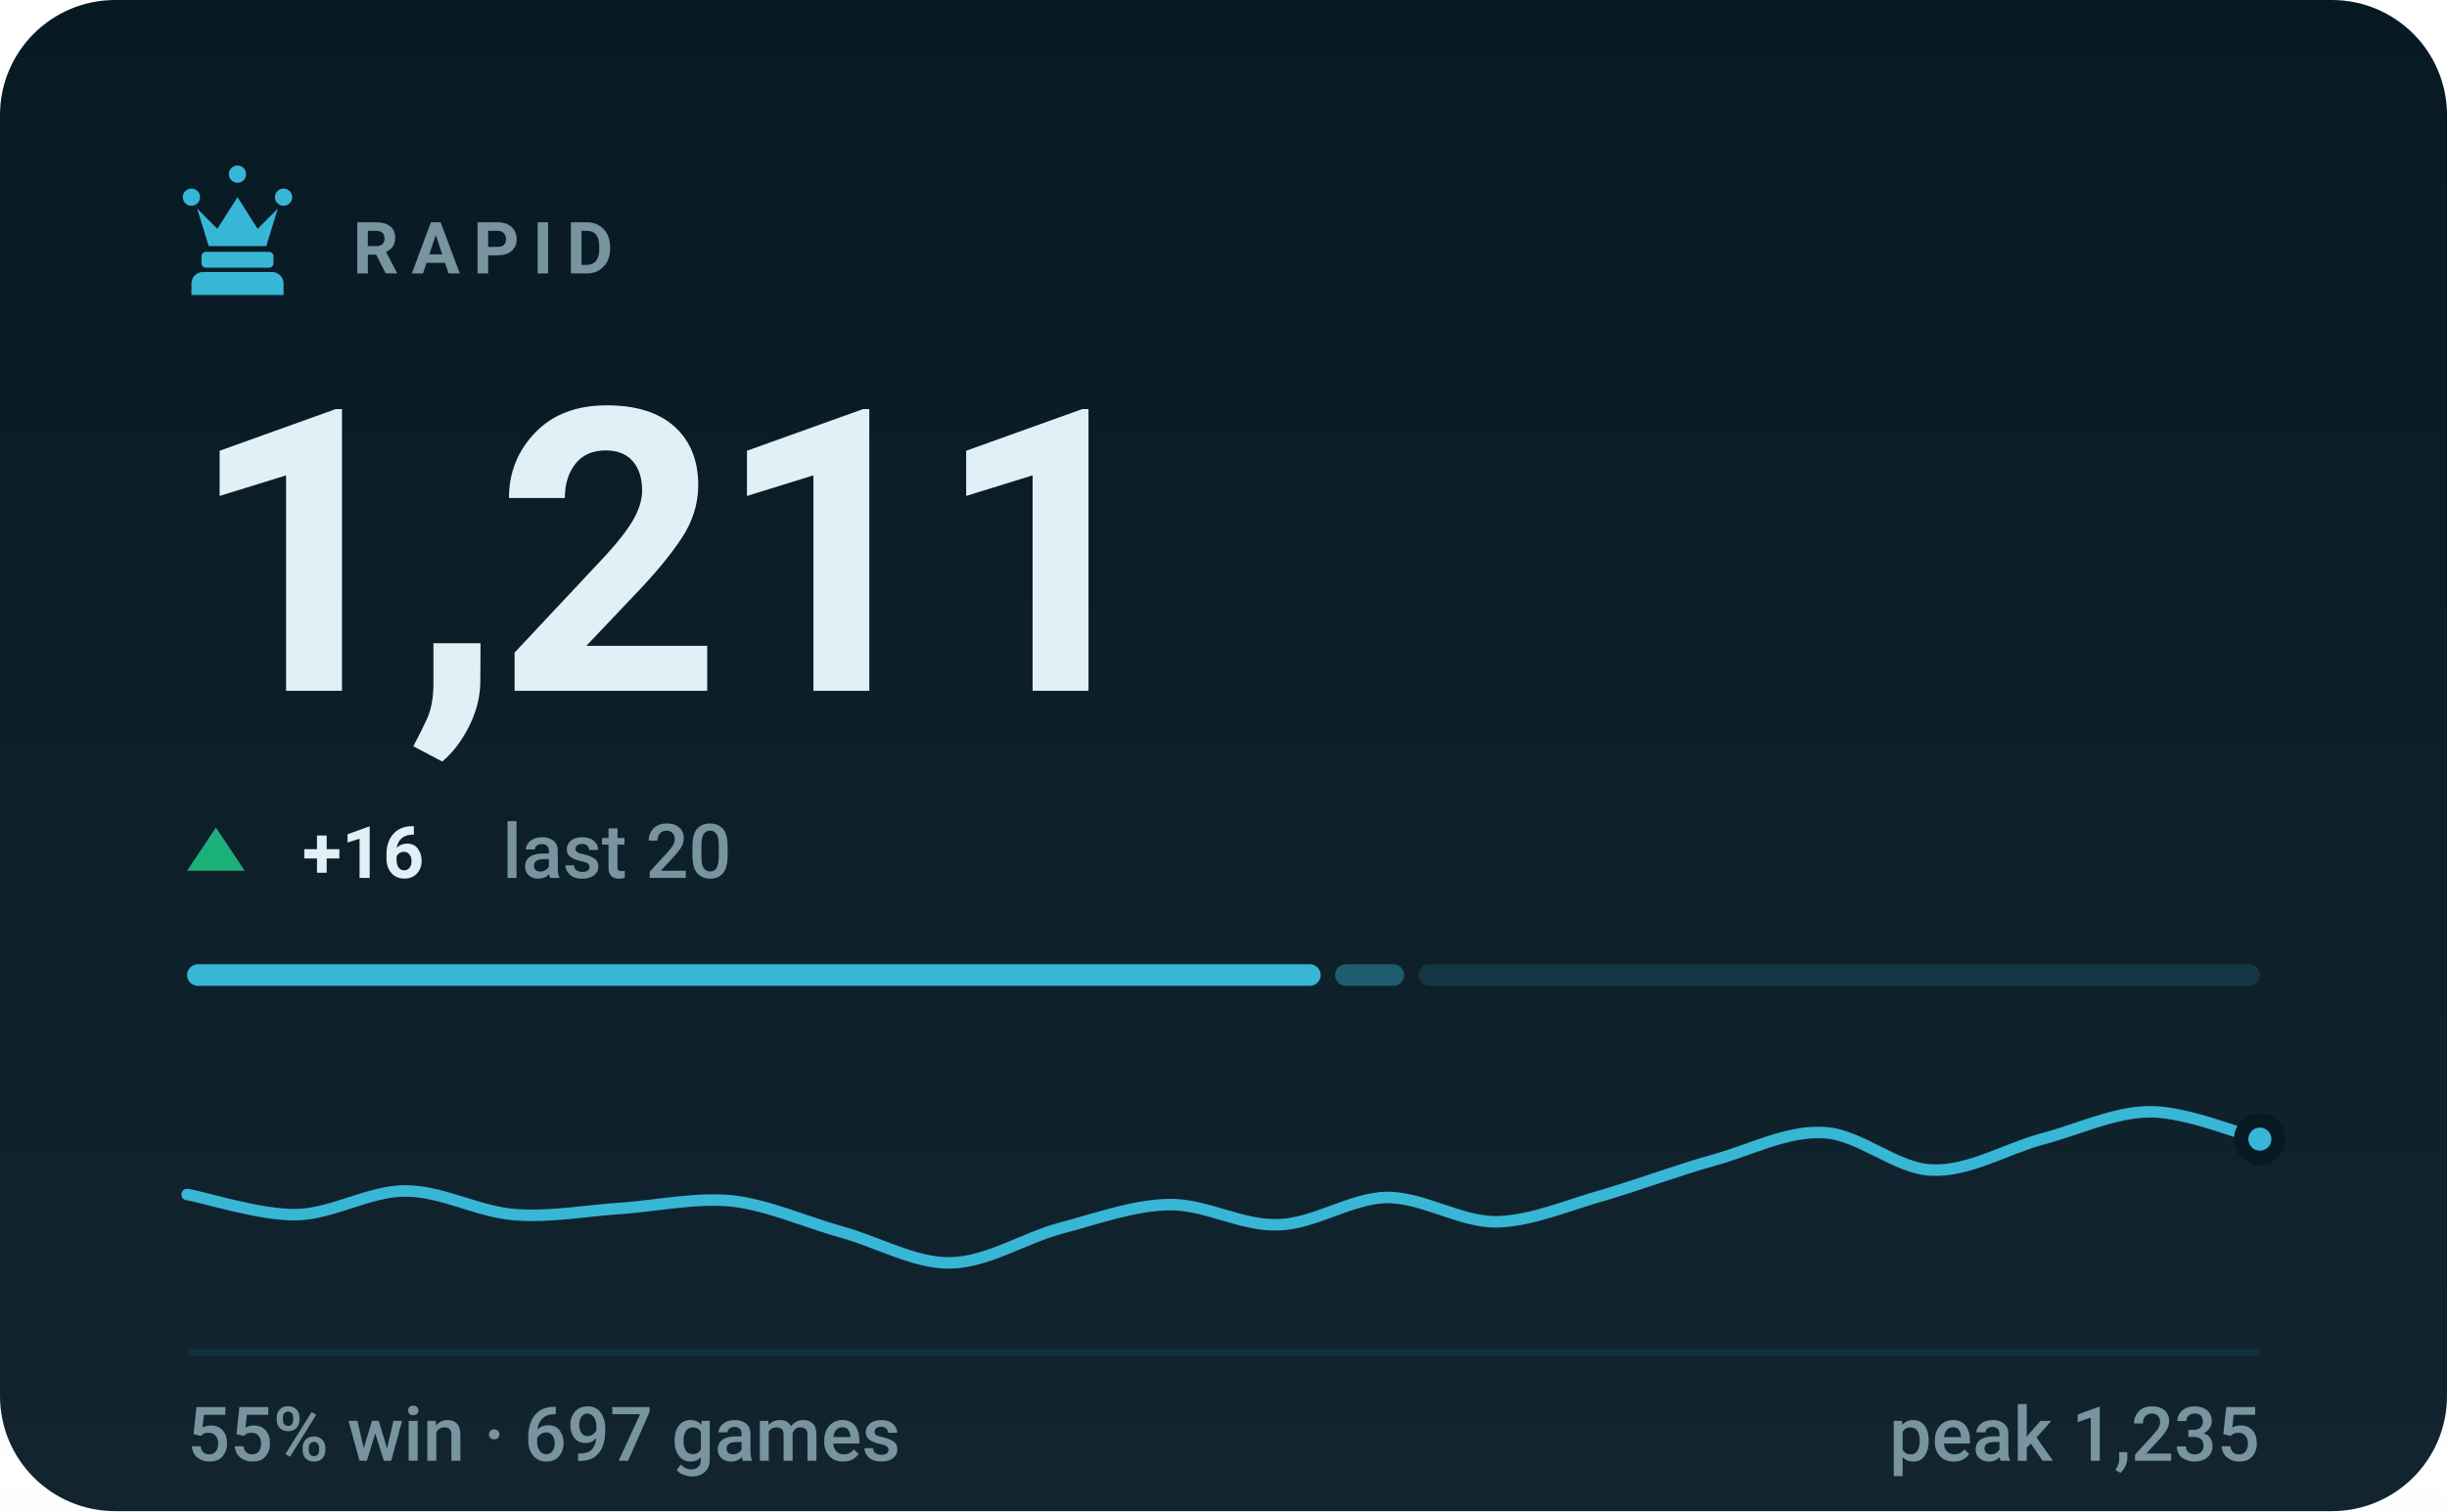
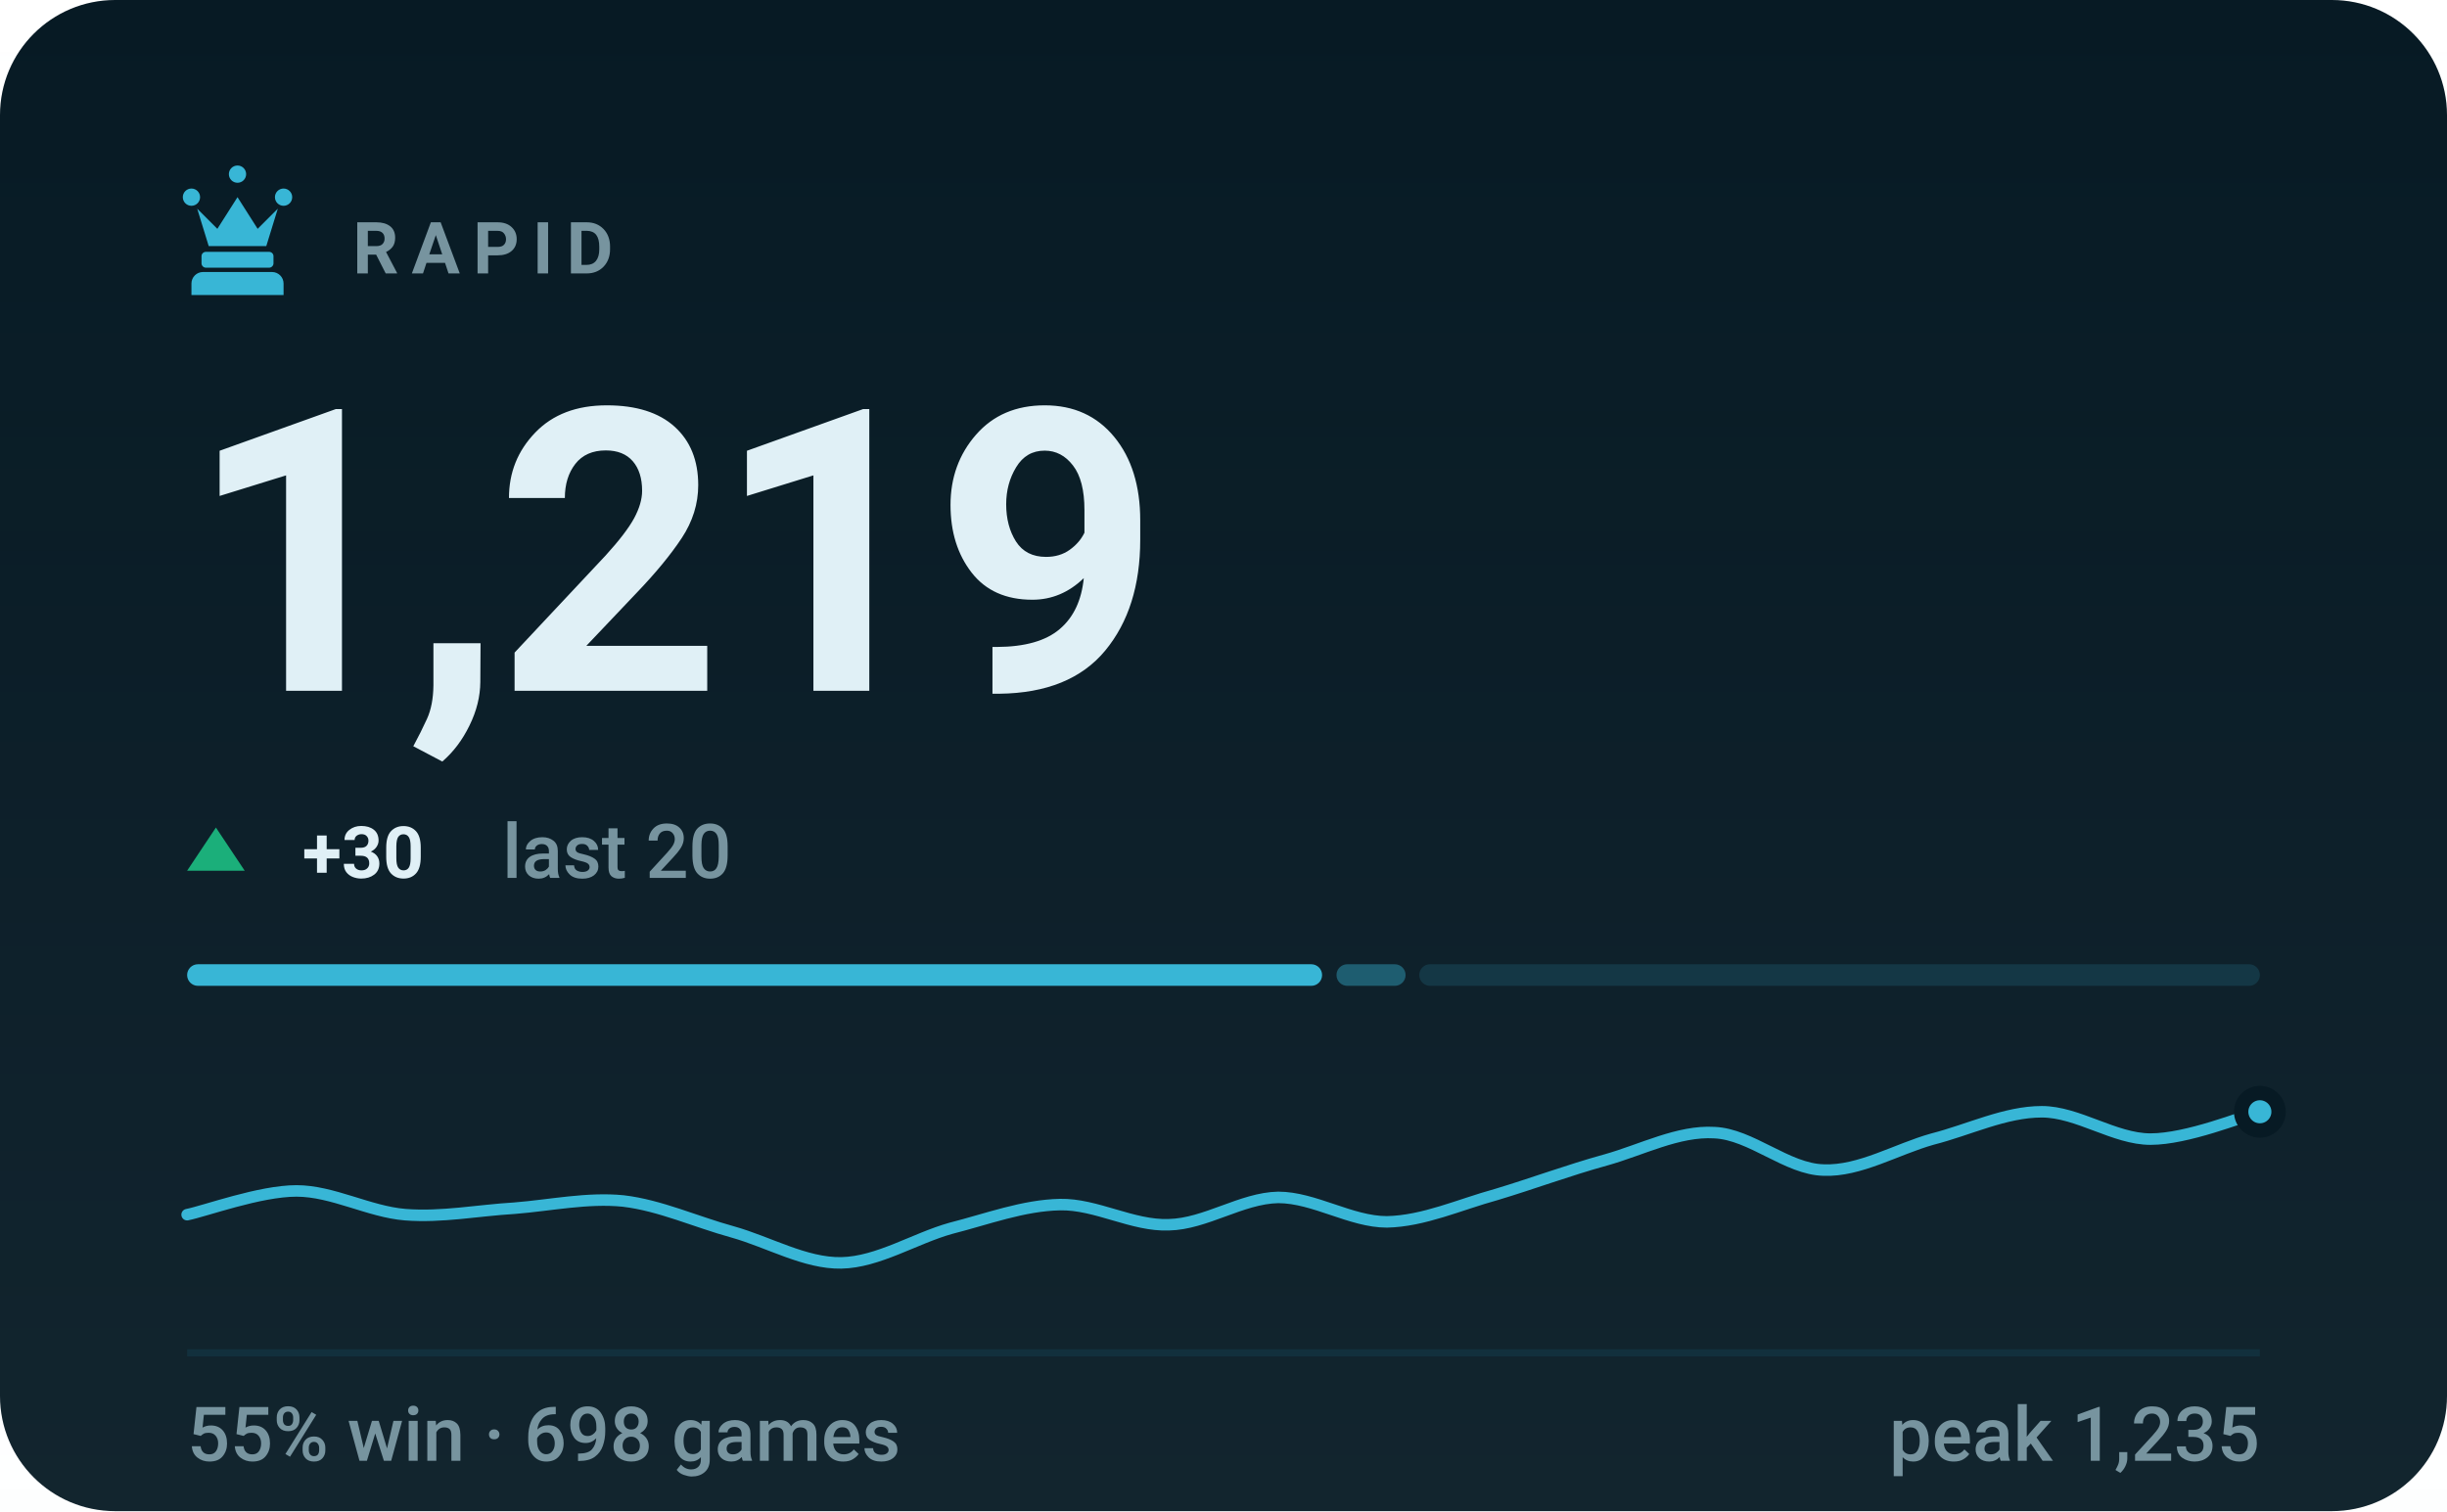
- <svg xmlns="http://www.w3.org/2000/svg" viewBox="0 0 340 210" width="340" height="210" role="img" aria-label="RAPID rating 1211, 55% win rate over 697 games">
+ <svg xmlns="http://www.w3.org/2000/svg" viewBox="0 0 340 210" width="340" height="210" role="img" aria-label="RAPID rating 1219, 55% win rate over 698 games">
  <style>svg{font-family:-apple-system,BlinkMacSystemFont,'Segoe UI',Roboto,'Helvetica Neue',Arial,sans-serif}text{fill:#e0f0f6;white-space:pre}.bg{fill:#071a24}.acc{fill:#38b6d6}.win{fill:#1baf7a}.draw{fill:#8b8f96}.loss{fill:#d03b3b}.lbl{font-size:10px;font-weight:600;letter-spacing:.18em;fill:#77949f}.cap{font-size:10.5px;font-weight:500;fill:#77949f}.num{font-family:-apple-system,BlinkMacSystemFont,'Segoe UI',Roboto,'Helvetica Neue',Arial,sans-serif;font-weight:700;letter-spacing:-.02em}.tick{font-size:9px;font-weight:500;fill:#77949f;opacity:.75}.dl{font-size:10px;font-weight:600}.rule{stroke:#12303d;stroke-width:1;fill:none}.grid{stroke:#12303d;stroke-width:1;fill:none;opacity:.7}.ln{fill:none;stroke:#38b6d6;stroke-width:2;stroke-linecap:round;stroke-linejoin:round}.ring{stroke:#071a24;stroke-width:2}.hollow{fill:none;stroke-width:1.5}.sq{fill:#e0f0f6;opacity:.035}</style>
  <rect class="bg" width="340" height="210" rx="16" />
  <defs>
    <linearGradient id="gp" x1="0" y1="0" x2="0" y2="1">
      <stop offset="0" stop-color="#e0f0f6" stop-opacity="0" />
      <stop offset="1" stop-color="#e0f0f6" stop-opacity=".05" />
    </linearGradient>
  </defs>
  <rect width="340" height="210" fill="url(#gp)" />
  <g class="acc" transform="translate(23.0,21.8) scale(0.2)">
    <path d="M18 22a6 6 0 1 1 0 12 6 6 0 0 1 0-12zm64 0a6 6 0 1 1 0 12 6 6 0 0 1 0-12zM50 6a6 6 0 1 1 0 12 6 6 0 0 1 0-12zM22 36l8 26h40l8-26-14 14-14-22-14 22zM28 66h44c1.6 0 3 1.3 3 3v5c0 1.6-1.4 3-3 3H28c-1.6 0-3-1.4-3-3v-5c0-1.7 1.4-3 3-3zM26 80h48c4.4 0 8 3.6 8 8v8H18v-8c0-4.4 3.6-8 8-8z" />
  </g>
  <text class="lbl" x="49" y="38">RAPID</text>
-   <text class="num" x="26" y="96" style="font-size:55px">1,211</text>
+   <text class="num" x="26" y="96" style="font-size:55px">1,219</text>
  <path fill="#1baf7a" d="M30 115L34 121H26Z" />
-   <text class="dl" x="42" y="122" fill="#1baf7a">+16</text>
+   <text class="dl" x="42" y="122" fill="#1baf7a">+30</text>
  <text class="cap" x="69.8" y="122">last 20</text>
-   <rect x="26.0" y="134" width="157.5" height="3" rx="1.5" fill="#38b6d6" opacity="1" />
-   <rect x="185.5" y="134" width="9.6" height="3" rx="1.5" fill="#38b6d6" opacity="0.4" />
-   <rect x="197.1" y="134" width="116.9" height="3" rx="1.5" fill="#38b6d6" opacity="0.15" />
-   <path class="ln" style="stroke-width:1.6" d="M26.0 166.0C28.5 166.4 36.1 168.9 41.2 168.8C46.2 168.7 51.3 165.5 56.3 165.5C61.4 165.5 66.4 168.4 71.5 168.8C76.5 169.2 81.6 168.2 86.6 167.9C91.7 167.5 96.7 166.4 101.8 166.9C106.8 167.5 111.9 169.8 116.9 171.2C122.0 172.6 127.1 175.6 132.1 175.5C137.2 175.4 142.2 172.1 147.3 170.7C152.3 169.4 157.4 167.5 162.4 167.4C167.5 167.3 172.5 170.4 177.6 170.2C182.6 170.1 187.7 166.5 192.7 166.4C197.8 166.4 202.8 169.8 207.9 169.8C212.9 169.7 218.0 167.4 223.1 166.0C228.1 164.5 233.2 162.6 238.2 161.2C243.3 159.8 248.3 157.1 253.4 157.4C258.4 157.6 263.5 162.5 268.5 162.6C273.6 162.8 278.6 159.7 283.7 158.3C288.7 157.0 293.8 154.5 298.8 154.5C303.9 154.5 311.5 157.7 314.0 158.3" />
-   <circle class="acc ring" cx="314.0" cy="158.3" r="2.6" />
+   <rect x="26.0" y="134" width="157.7" height="3" rx="1.5" fill="#38b6d6" opacity="1" />
+   <rect x="185.7" y="134" width="9.6" height="3" rx="1.5" fill="#38b6d6" opacity="0.4" />
+   <rect x="197.2" y="134" width="116.8" height="3" rx="1.5" fill="#38b6d6" opacity="0.15" />
+   <path class="ln" style="stroke-width:1.6" d="M26.0 168.8C28.5 168.3 36.1 165.5 41.2 165.5C46.2 165.5 51.3 168.4 56.3 168.8C61.4 169.2 66.4 168.2 71.5 167.9C76.5 167.5 81.6 166.4 86.6 166.9C91.7 167.5 96.7 169.8 101.8 171.2C106.8 172.6 111.9 175.6 116.9 175.5C122.0 175.4 127.1 172.1 132.1 170.7C137.2 169.4 142.2 167.5 147.3 167.4C152.3 167.3 157.4 170.4 162.4 170.2C167.5 170.1 172.5 166.5 177.6 166.4C182.6 166.4 187.7 169.8 192.7 169.8C197.8 169.7 202.8 167.4 207.9 166.0C212.9 164.5 218.0 162.6 223.1 161.2C228.1 159.8 233.2 157.1 238.2 157.4C243.3 157.6 248.3 162.5 253.4 162.6C258.4 162.8 263.5 159.7 268.5 158.3C273.6 157.0 278.6 154.5 283.7 154.5C288.7 154.5 293.8 158.3 298.8 158.3C303.9 158.3 311.5 155.2 314.0 154.5" />
+   <circle class="acc ring" cx="314.0" cy="154.5" r="2.6" />
  <line class="rule" x1="26" y1="188" x2="314" y2="188" />
-   <text class="cap" x="26" y="203">55% win · 697 games</text>
+   <text class="cap" x="26" y="203">55% win · 698 games</text>
  <text class="cap" x="314" y="203" text-anchor="end">peak 1,235</text>
</svg>
